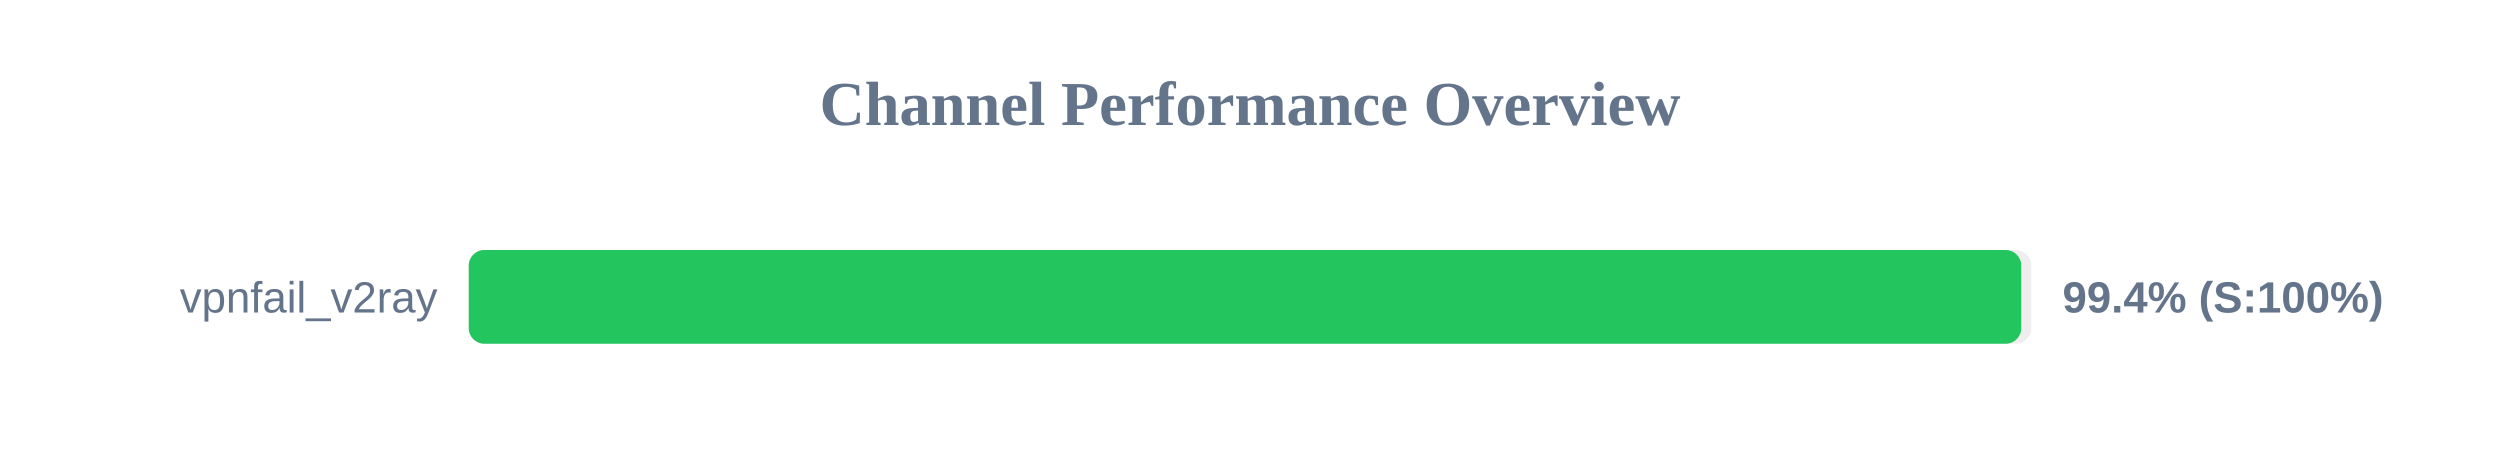
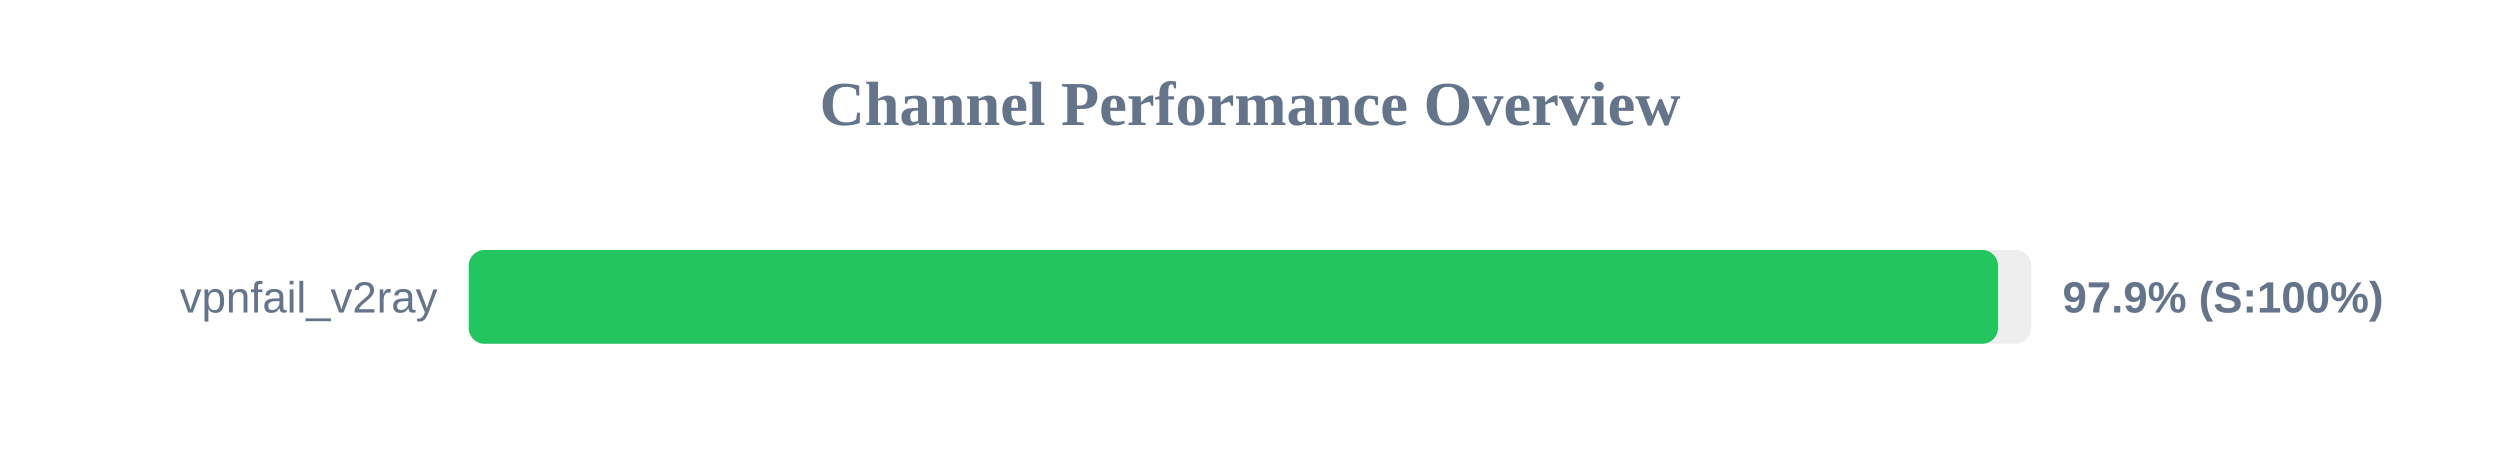
<svg xmlns="http://www.w3.org/2000/svg" width="800" height="150" version="1.1">
  <style>
        .row { font: 14px Arial; fill: #64748b; }
        .score { font: bold 14px Arial; fill: #64748b; }
    </style>
  <text x="400" y="40" text-anchor="middle" font-size="20px" font-weight="bold" fill="#64748b">Channel Performance Overview</text>
  <rect x="150" y="80" width="500" height="30" fill="#eee" rx="5" />
-   <rect x="150" y="80" width="496.8" height="30" fill="#22c55e" rx="5" />
+   <rect x="150" y="80" width="489.35" height="30" fill="#22c55e" rx="5" />
  <text x="140" y="100" text-anchor="end" class="row">vpnfail_v2ray</text>
-   <text x="660" y="100" text-anchor="start" class="score">99.4% (S:100%)</text>
+   <text x="660" y="100" text-anchor="start" class="score">97.9% (S:100%)</text>
</svg>
